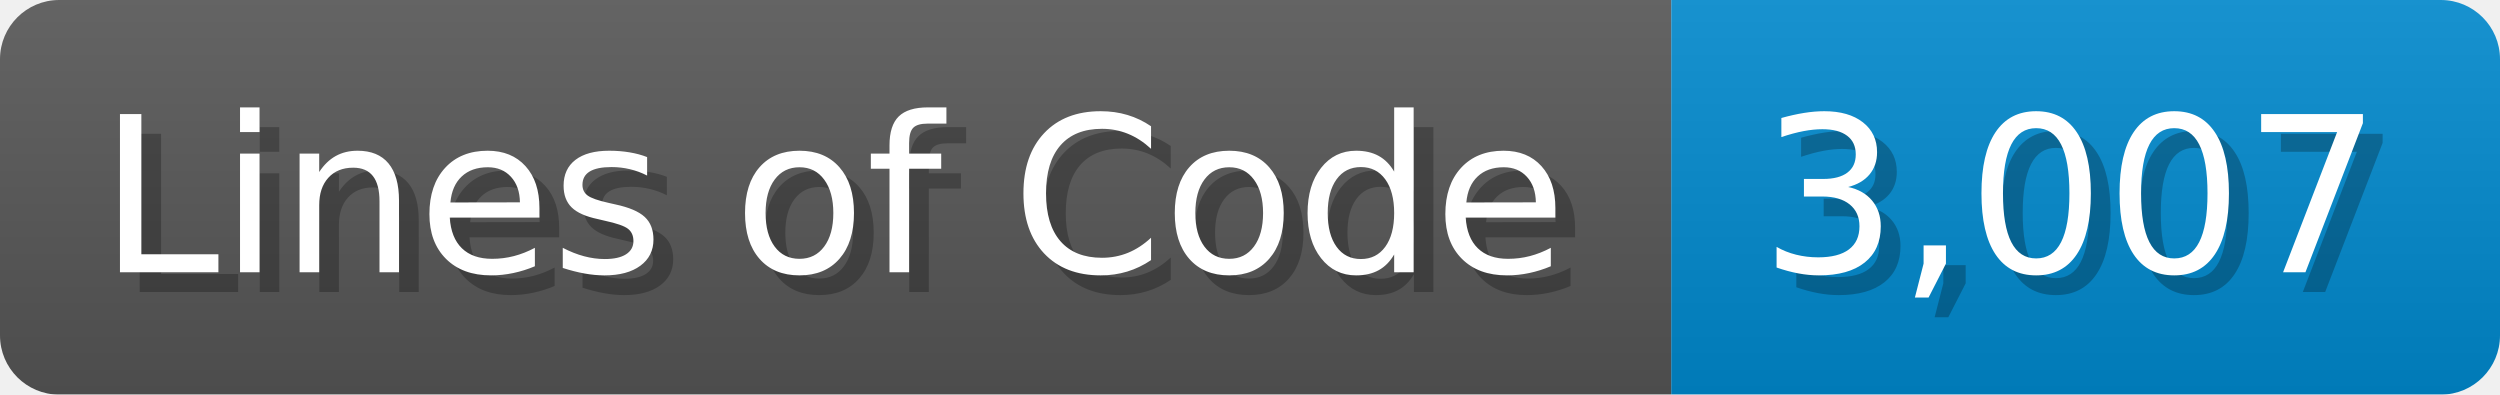
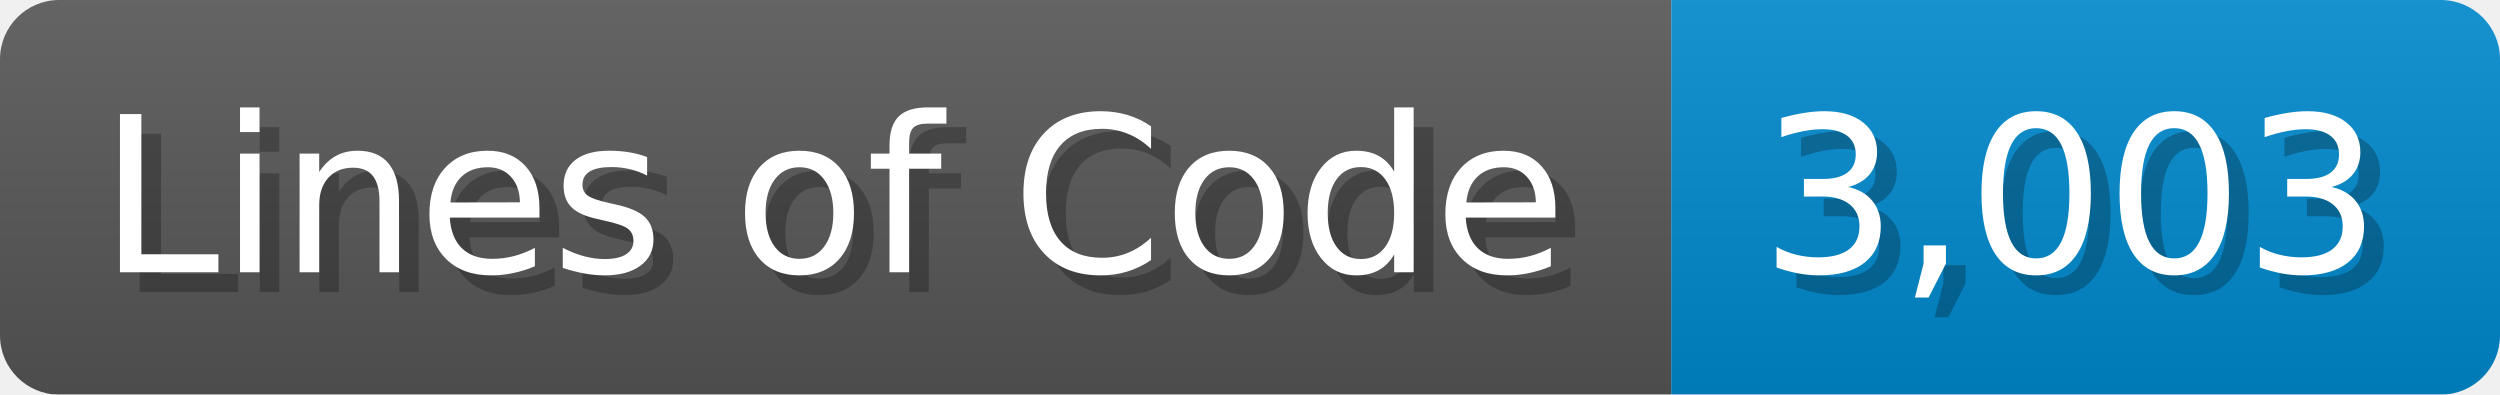
<svg xmlns="http://www.w3.org/2000/svg" width="126.7" height="20" viewBox="0 0 1267 200">
  <linearGradient id="a" x2="0" y2="100%">
    <stop offset="0" stop-opacity=".1" stop-color="#EEE" />
    <stop offset="1" stop-opacity=".1" />
  </linearGradient>
  <mask id="m">
    <rect width="1267" height="200" rx="30" fill="#FFF" />
  </mask>
  <g mask="url(#m)">
    <rect width="847" height="200" fill="#555" />
    <rect width="420" height="200" fill="#08C" x="847" />
    <rect width="1267" height="200" fill="url(#a)" />
  </g>
  <g fill="#fff" text-anchor="start" font-family="Verdana,DejaVu Sans,sans-serif" font-size="110">
    <text x="60" y="148" textLength="747" fill="#000" opacity="0.25">Lines of Code</text>
    <text x="50" y="138" textLength="747">Lines of Code</text>
-     <text x="902" y="148" textLength="320" fill="#000" opacity="0.25">3,007</text>
-     <text x="892" y="138" textLength="320">3,007</text>
+     <text x="902" y="148" textLength="320" fill="#000" opacity="0.25">3,003</text>
+     <text x="892" y="138" textLength="320">3,003</text>
  </g>
</svg>
